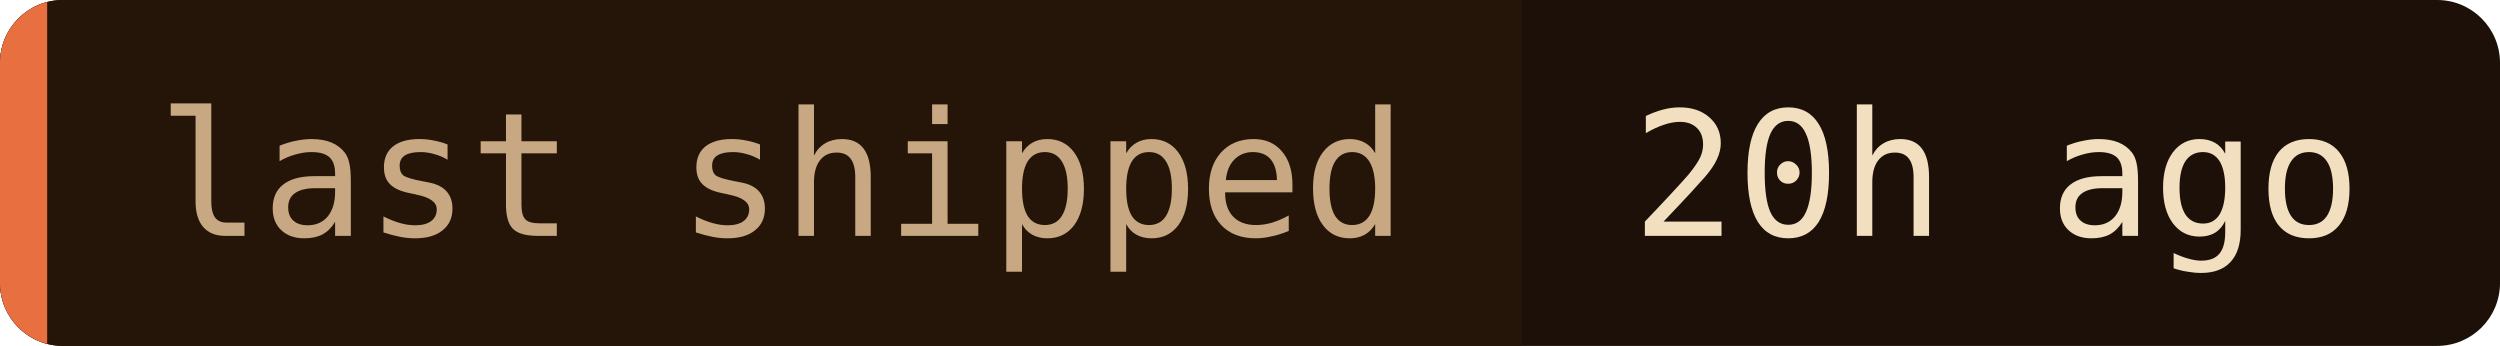
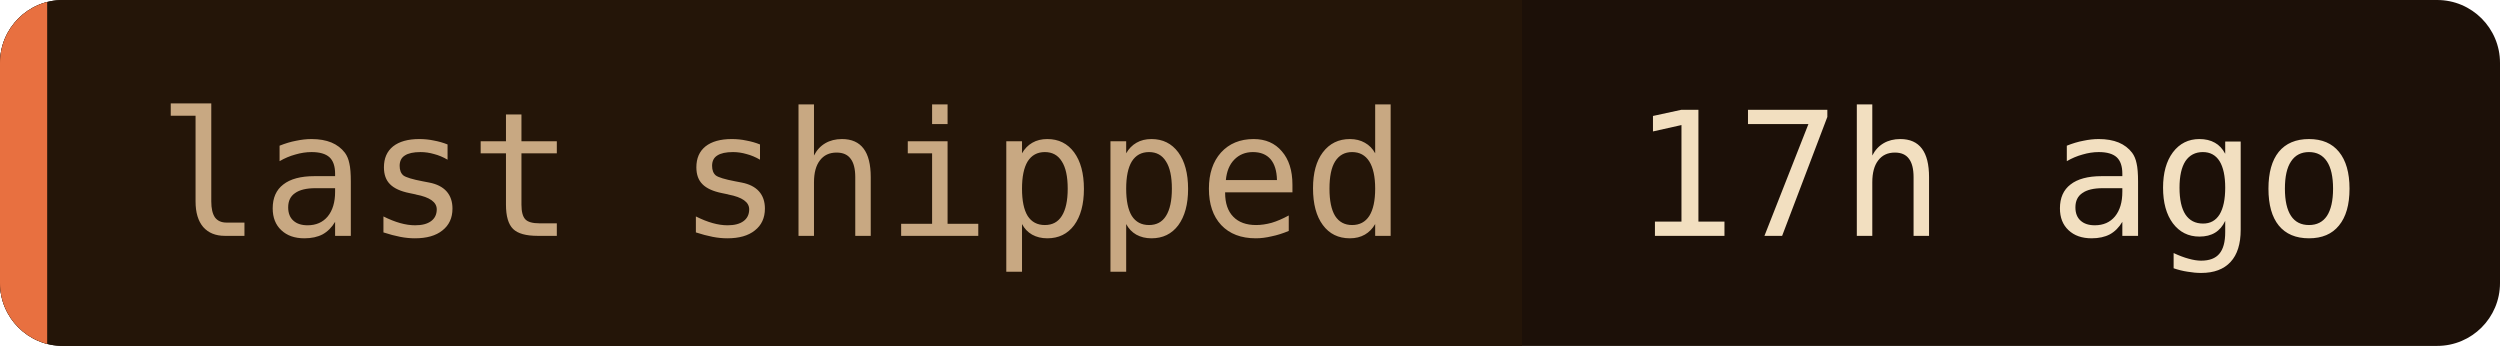
- <svg xmlns="http://www.w3.org/2000/svg" width="159" height="22" role="img" aria-label="last shipped: 20h ago">
+ <svg xmlns="http://www.w3.org/2000/svg" width="159" height="22" role="img" aria-label="last shipped: 17h ago">
  <clipPath id="c">
    <rect width="159" height="22" rx="4" />
  </clipPath>
  <g clip-path="url(#c)">
    <rect width="159" height="22" fill="#1c1008" />
    <rect width="96.8" height="22" fill="#241508" />
    <rect width="3" height="22" fill="#e87040" />
  </g>
  <g font-family="'JetBrains Mono', 'Fira Code', ui-monospace, SFMono-Regular, Menlo, monospace" font-size="11">
    <text x="10" y="15" fill="#c8a882">last shipped</text>
-     <text x="103.8" y="15" fill="#f2dfc0">20h ago</text>
+     <text x="103.8" y="15" fill="#f2dfc0">17h ago</text>
  </g>
</svg>
